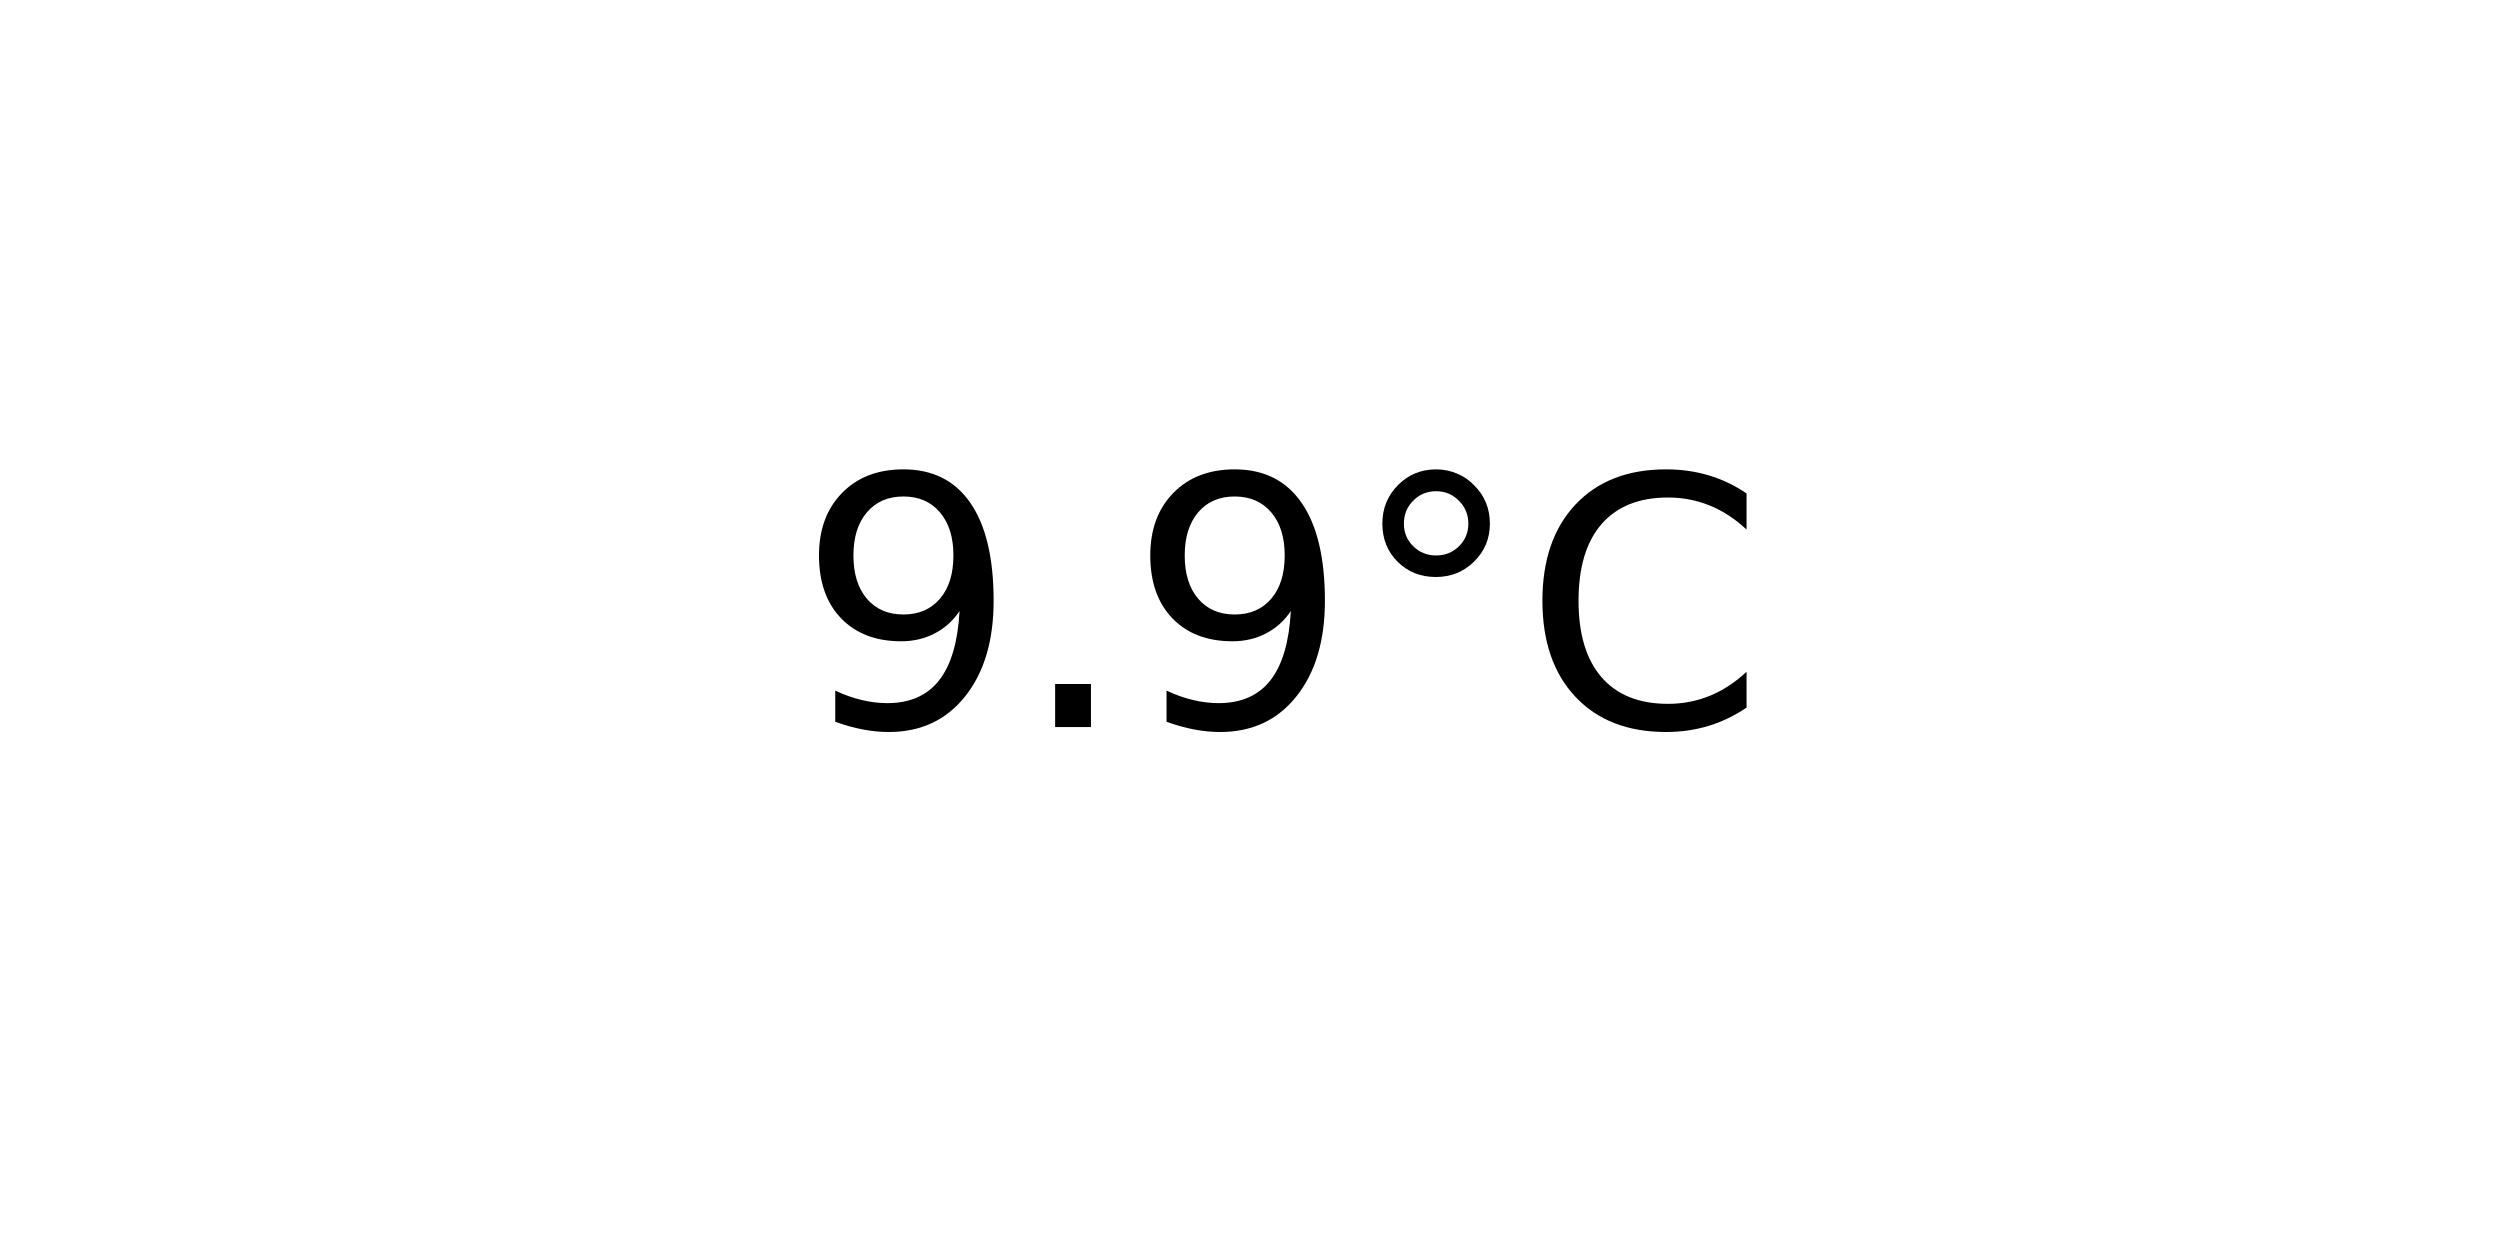
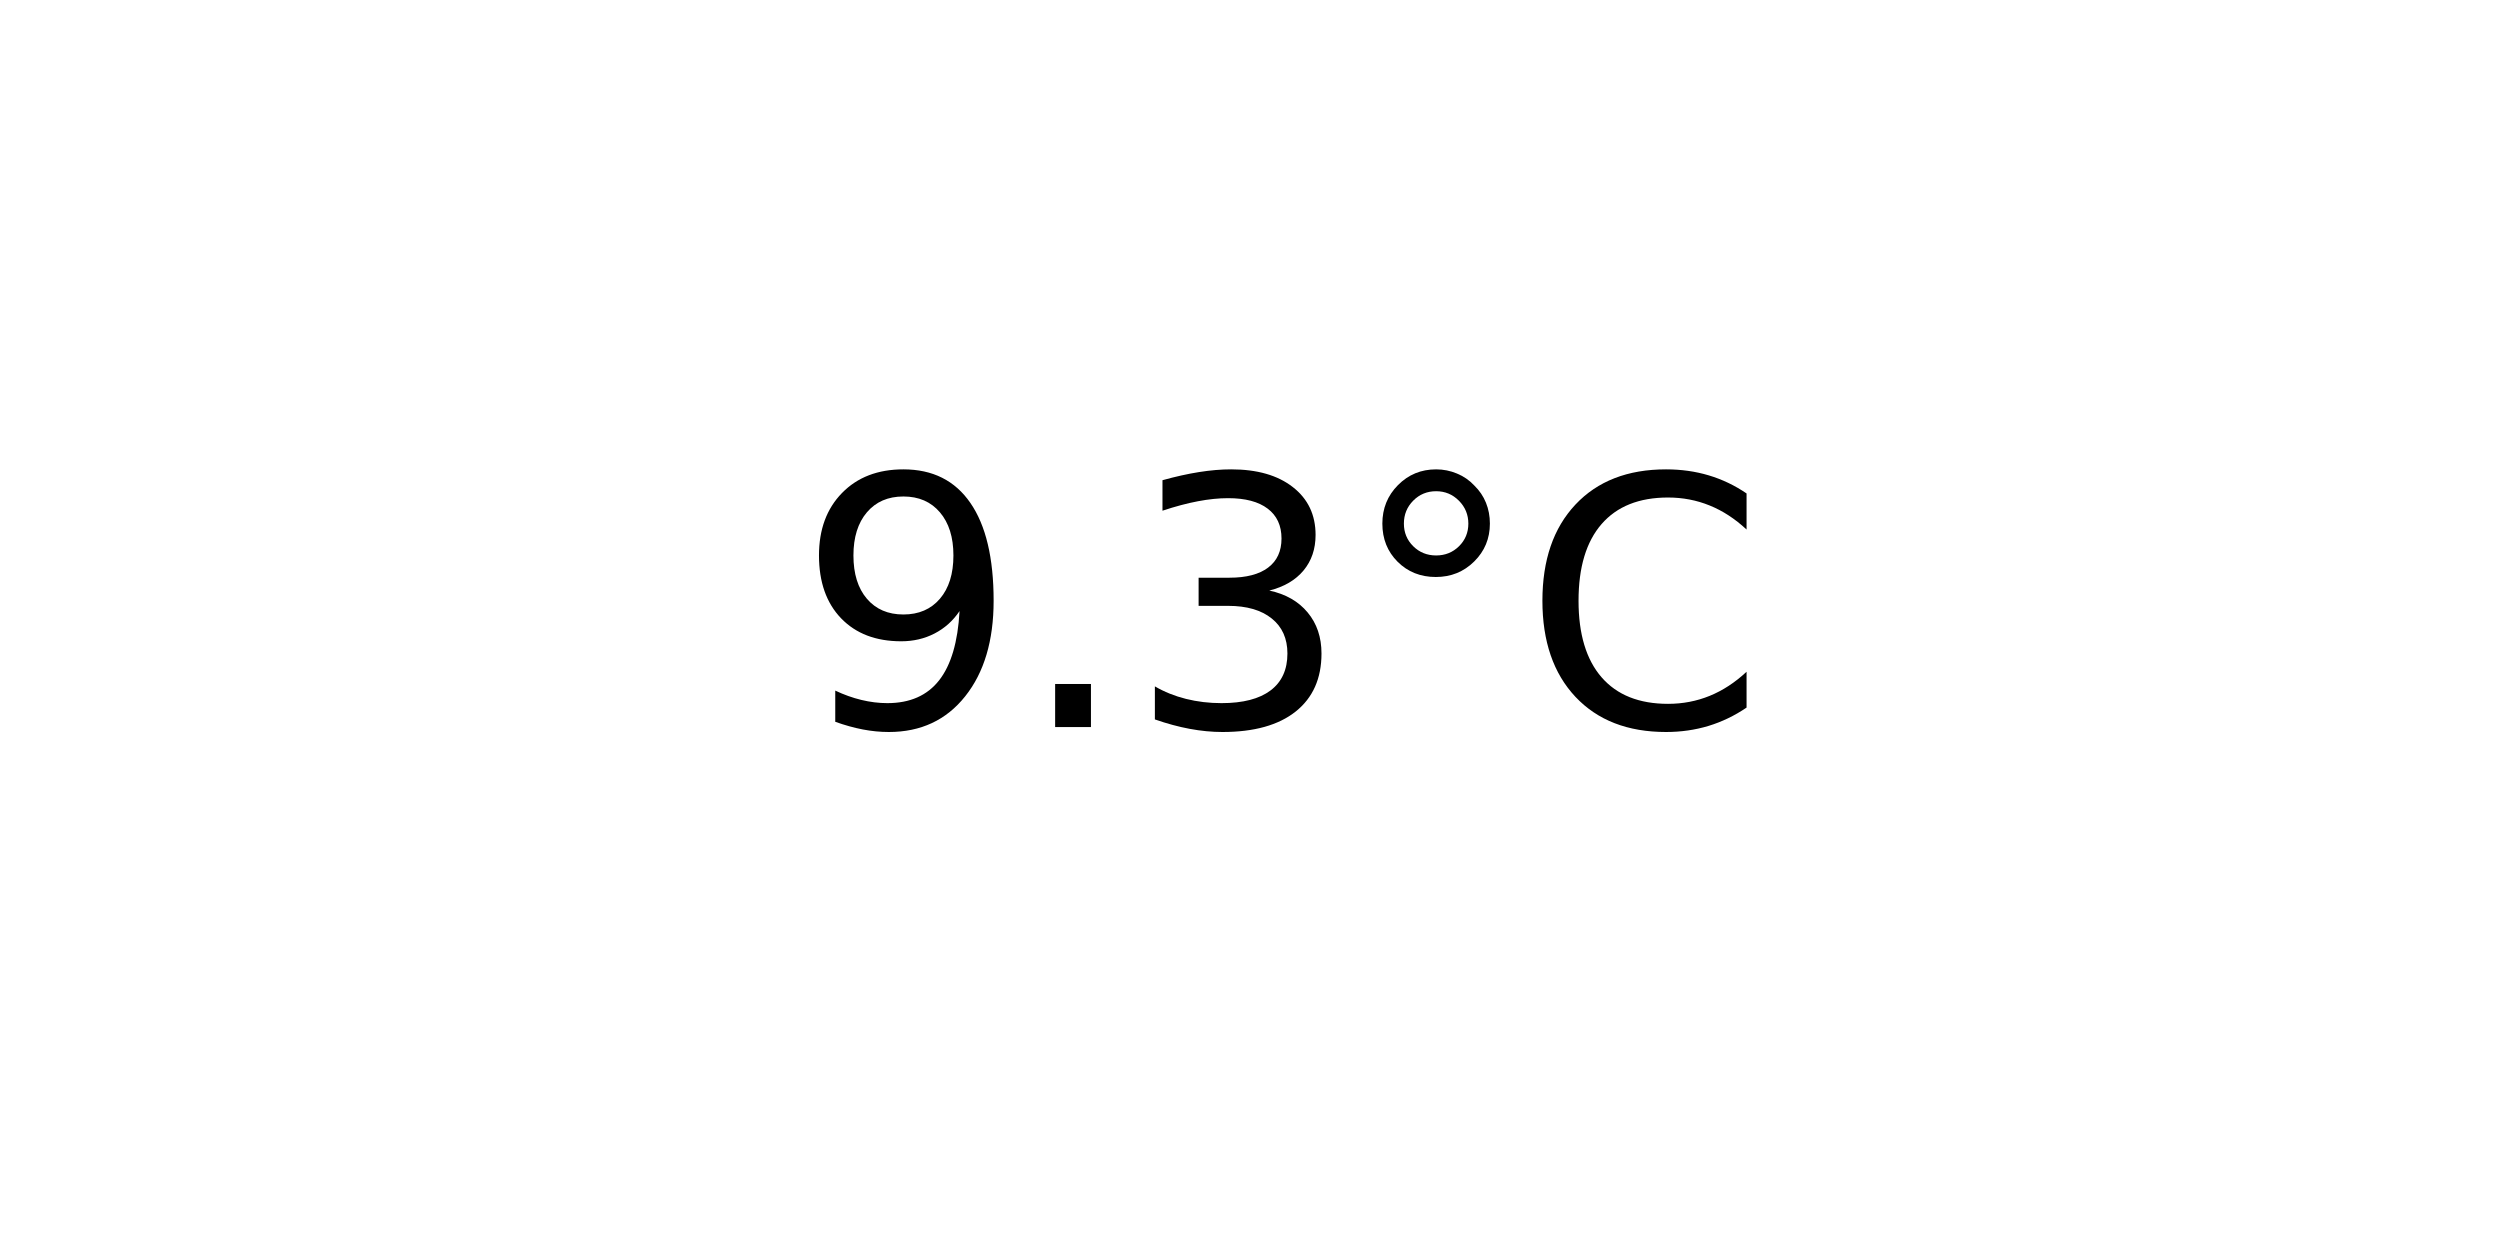
<svg xmlns="http://www.w3.org/2000/svg" xmlns:xlink="http://www.w3.org/1999/xlink" width="72pt" height="36pt" viewBox="0 0 72 36" version="1.1">
  <defs>
    <style type="text/css">*{stroke-linejoin: round; stroke-linecap: butt}</style>
  </defs>
  <g id="figure_1">
    <g id="axes_1">
      <g id="text_1">
        <g transform="translate(22.95703 20.93937) scale(0.1 -0.1)">
          <defs>
            <path id="DejaVuSans-39" d="M 703 97  L 703 672  Q 941 559 1184 500  Q 1428 441 1663 441  Q 2288 441 2617 861  Q 2947 1281 2994 2138  Q 2813 1869 2534 1725  Q 2256 1581 1919 1581  Q 1219 1581 811 2004  Q 403 2428 403 3163  Q 403 3881 828 4315  Q 1253 4750 1959 4750  Q 2769 4750 3195 4129  Q 3622 3509 3622 2328  Q 3622 1225 3098 567  Q 2575 -91 1691 -91  Q 1453 -91 1209 -44  Q 966 3 703 97  z M 1959 2075  Q 2384 2075 2632 2365  Q 2881 2656 2881 3163  Q 2881 3666 2632 3958  Q 2384 4250 1959 4250  Q 1534 4250 1286 3958  Q 1038 3666 1038 3163  Q 1038 2656 1286 2365  Q 1534 2075 1959 2075  z " transform="scale(0.015625)" />
            <path id="DejaVuSans-2e" d="M 684 794  L 1344 794  L 1344 0  L 684 0  L 684 794  z " transform="scale(0.015625)" />
+             <path id="DejaVuSans-33" d="M 2597 2516  Q 3050 2419 3304 2112  Q 3559 1806 3559 1356  Q 3559 666 3084 287  Q 2609 -91 1734 -91  Q 1441 -91 1130 -33  Q 819 25 488 141  L 488 750  Q 750 597 1062 519  Q 1375 441 1716 441  Q 2309 441 2620 675  Q 2931 909 2931 1356  Q 2931 1769 2642 2001  Q 2353 2234 1838 2234  L 1294 2234  L 1294 2753  L 1863 2753  Q 2328 2753 2575 2939  Q 2822 3125 2822 3475  Q 2822 3834 2567 4026  Q 2313 4219 1838 4219  Q 1578 4219 1281 4162  Q 984 4106 628 3988  L 628 4550  Q 988 4650 1302 4700  Q 1616 4750 1894 4750  Q 2613 4750 3031 4423  Q 3450 4097 3450 3541  Q 3450 3153 3228 2886  Q 3006 2619 2597 2516  z " transform="scale(0.015625)" />
            <path id="DejaVuSans-b0" d="M 1600 4347  Q 1350 4347 1178 4173  Q 1006 4000 1006 3750  Q 1006 3503 1178 3333  Q 1350 3163 1600 3163  Q 1850 3163 2022 3333  Q 2194 3503 2194 3750  Q 2194 3997 2020 4172  Q 1847 4347 1600 4347  z M 1600 4750  Q 1800 4750 1984 4673  Q 2169 4597 2303 4453  Q 2447 4313 2519 4134  Q 2591 3956 2591 3750  Q 2591 3338 2302 3052  Q 2013 2766 1594 2766  Q 1172 2766 890 3047  Q 609 3328 609 3750  Q 609 4169 896 4459  Q 1184 4750 1600 4750  z " transform="scale(0.015625)" />
            <path id="DejaVuSans-43" d="M 4122 4306  L 4122 3641  Q 3803 3938 3442 4084  Q 3081 4231 2675 4231  Q 1875 4231 1450 3742  Q 1025 3253 1025 2328  Q 1025 1406 1450 917  Q 1875 428 2675 428  Q 3081 428 3442 575  Q 3803 722 4122 1019  L 4122 359  Q 3791 134 3420 21  Q 3050 -91 2638 -91  Q 1578 -91 968 557  Q 359 1206 359 2328  Q 359 3453 968 4101  Q 1578 4750 2638 4750  Q 3056 4750 3426 4639  Q 3797 4528 4122 4306  z " transform="scale(0.015625)" />
          </defs>
          <use xlink:href="#DejaVuSans-39" />
          <use xlink:href="#DejaVuSans-2e" x="63.623" />
-           <use xlink:href="#DejaVuSans-39" x="95.41" />
+           <use xlink:href="#DejaVuSans-33" x="95.41" />
          <use xlink:href="#DejaVuSans-b0" x="159.033" />
          <use xlink:href="#DejaVuSans-43" x="209.033" />
        </g>
      </g>
    </g>
  </g>
</svg>
